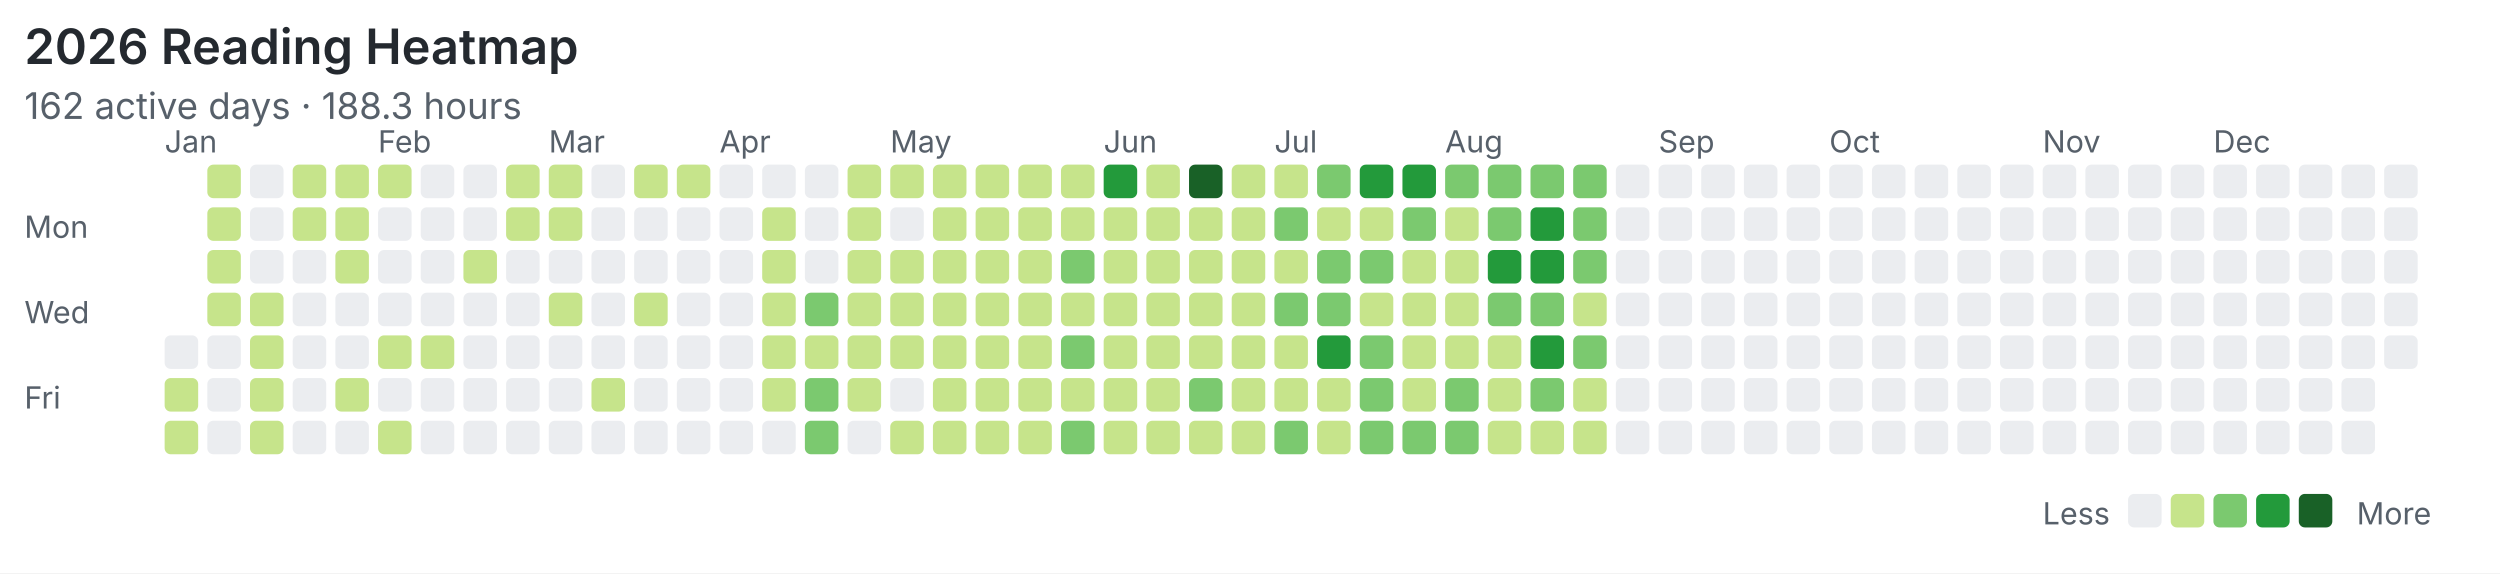
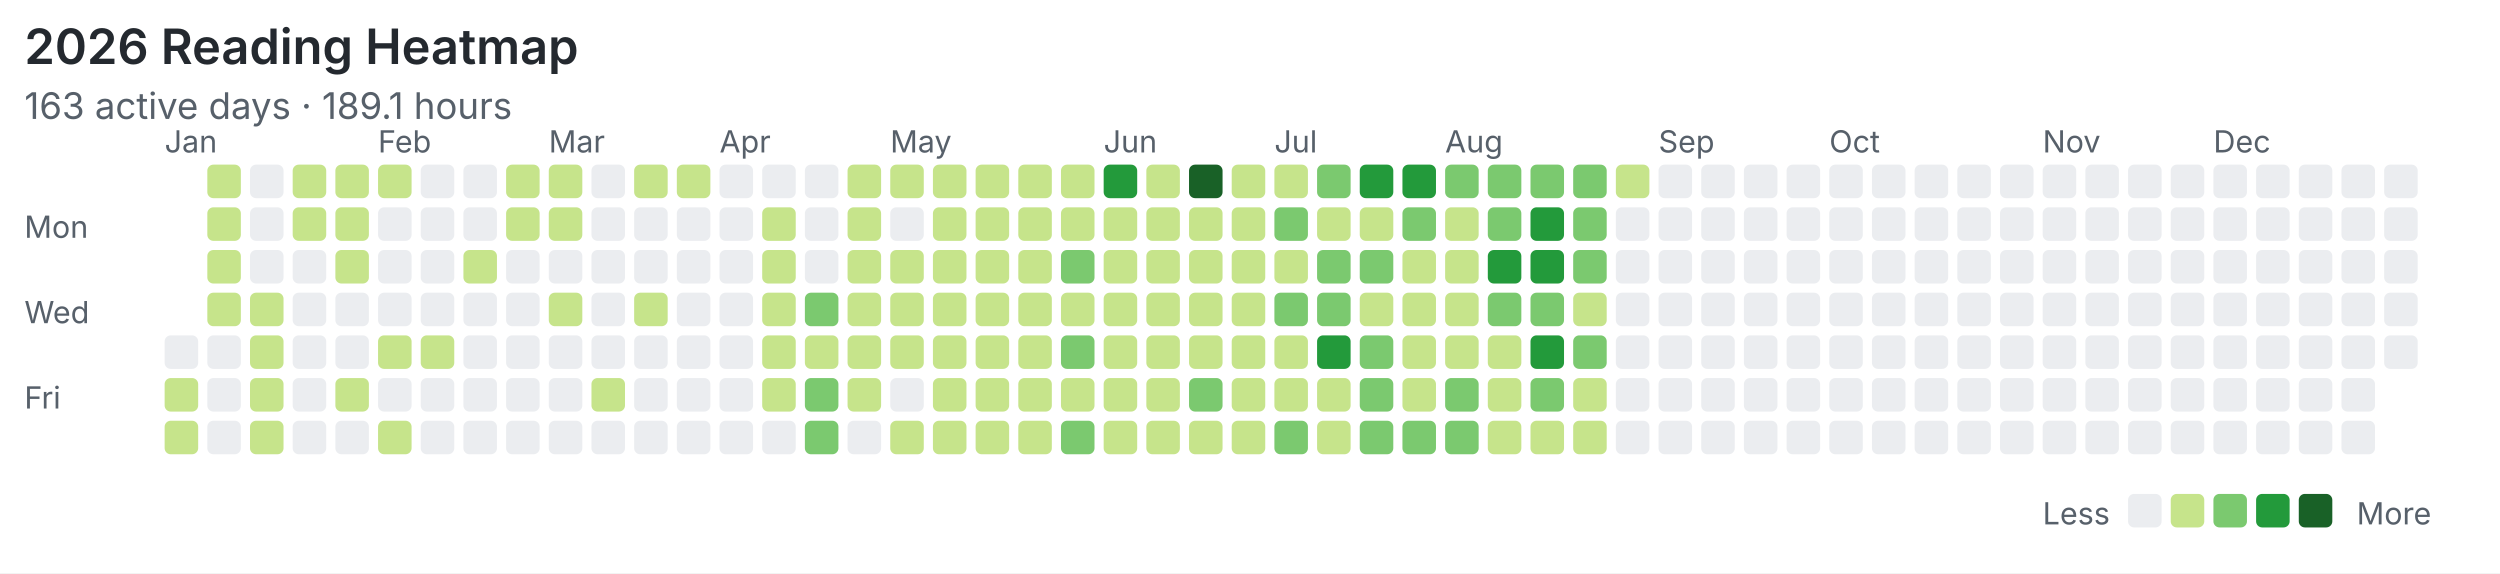
<svg xmlns="http://www.w3.org/2000/svg" width="820" height="188" viewBox="0 0 820 188">
  <rect width="100%" height="100%" fill="#ffffff" />
  <style>text{font-family:system-ui,-apple-system,"Segoe UI",sans-serif;fill:#57606a}.title{font-size:16px;font-weight:600;fill:#24292f}.meta{font-size:12px}.label{font-size:10px}</style>
  <text class="title" x="8" y="21">2026 Reading Heatmap</text>
-   <text class="meta" x="8" y="39">162 active days · 188.3 hours</text>
+   <text class="meta" x="8" y="39">163 active days · 189.1 hours</text>
  <text class="label" x="8" y="78">Mon</text>
  <text class="label" x="8" y="106">Wed</text>
  <text class="label" x="8" y="134">Fri</text>
  <text class="label" x="54" y="50">Jan</text>
  <text class="label" x="124" y="50">Feb</text>
  <text class="label" x="180" y="50">Mar</text>
  <text class="label" x="236" y="50">Apr</text>
  <text class="label" x="292" y="50">May</text>
  <text class="label" x="362" y="50">Jun</text>
  <text class="label" x="418" y="50">Jul</text>
  <text class="label" x="474" y="50">Aug</text>
  <text class="label" x="544" y="50">Sep</text>
  <text class="label" x="600" y="50">Oct</text>
  <text class="label" x="670" y="50">Nov</text>
  <text class="label" x="726" y="50">Dec</text>
  <rect x="54" y="110" width="11" height="11" rx="2" fill="#ebedf0" />
  <rect x="54" y="124" width="11" height="11" rx="2" fill="#c6e48b" />
  <rect x="54" y="138" width="11" height="11" rx="2" fill="#c6e48b" />
  <rect x="68" y="54" width="11" height="11" rx="2" fill="#c6e48b" />
  <rect x="68" y="68" width="11" height="11" rx="2" fill="#c6e48b" />
  <rect x="68" y="82" width="11" height="11" rx="2" fill="#c6e48b" />
  <rect x="68" y="96" width="11" height="11" rx="2" fill="#c6e48b" />
  <rect x="68" y="110" width="11" height="11" rx="2" fill="#ebedf0" />
  <rect x="68" y="124" width="11" height="11" rx="2" fill="#ebedf0" />
  <rect x="68" y="138" width="11" height="11" rx="2" fill="#ebedf0" />
  <rect x="82" y="54" width="11" height="11" rx="2" fill="#ebedf0" />
  <rect x="82" y="68" width="11" height="11" rx="2" fill="#ebedf0" />
  <rect x="82" y="82" width="11" height="11" rx="2" fill="#ebedf0" />
  <rect x="82" y="96" width="11" height="11" rx="2" fill="#c6e48b" />
  <rect x="82" y="110" width="11" height="11" rx="2" fill="#c6e48b" />
  <rect x="82" y="124" width="11" height="11" rx="2" fill="#c6e48b" />
  <rect x="82" y="138" width="11" height="11" rx="2" fill="#c6e48b" />
  <rect x="96" y="54" width="11" height="11" rx="2" fill="#c6e48b" />
  <rect x="96" y="68" width="11" height="11" rx="2" fill="#c6e48b" />
  <rect x="96" y="82" width="11" height="11" rx="2" fill="#ebedf0" />
  <rect x="96" y="96" width="11" height="11" rx="2" fill="#ebedf0" />
  <rect x="96" y="110" width="11" height="11" rx="2" fill="#ebedf0" />
  <rect x="96" y="124" width="11" height="11" rx="2" fill="#ebedf0" />
  <rect x="96" y="138" width="11" height="11" rx="2" fill="#ebedf0" />
  <rect x="110" y="54" width="11" height="11" rx="2" fill="#c6e48b" />
  <rect x="110" y="68" width="11" height="11" rx="2" fill="#c6e48b" />
  <rect x="110" y="82" width="11" height="11" rx="2" fill="#c6e48b" />
  <rect x="110" y="96" width="11" height="11" rx="2" fill="#ebedf0" />
  <rect x="110" y="110" width="11" height="11" rx="2" fill="#ebedf0" />
  <rect x="110" y="124" width="11" height="11" rx="2" fill="#c6e48b" />
  <rect x="110" y="138" width="11" height="11" rx="2" fill="#ebedf0" />
  <rect x="124" y="54" width="11" height="11" rx="2" fill="#c6e48b" />
  <rect x="124" y="68" width="11" height="11" rx="2" fill="#ebedf0" />
  <rect x="124" y="82" width="11" height="11" rx="2" fill="#ebedf0" />
  <rect x="124" y="96" width="11" height="11" rx="2" fill="#ebedf0" />
  <rect x="124" y="110" width="11" height="11" rx="2" fill="#c6e48b" />
  <rect x="124" y="124" width="11" height="11" rx="2" fill="#ebedf0" />
  <rect x="124" y="138" width="11" height="11" rx="2" fill="#c6e48b" />
  <rect x="138" y="54" width="11" height="11" rx="2" fill="#ebedf0" />
  <rect x="138" y="68" width="11" height="11" rx="2" fill="#ebedf0" />
  <rect x="138" y="82" width="11" height="11" rx="2" fill="#ebedf0" />
  <rect x="138" y="96" width="11" height="11" rx="2" fill="#ebedf0" />
  <rect x="138" y="110" width="11" height="11" rx="2" fill="#c6e48b" />
  <rect x="138" y="124" width="11" height="11" rx="2" fill="#ebedf0" />
  <rect x="138" y="138" width="11" height="11" rx="2" fill="#ebedf0" />
  <rect x="152" y="54" width="11" height="11" rx="2" fill="#ebedf0" />
  <rect x="152" y="68" width="11" height="11" rx="2" fill="#ebedf0" />
  <rect x="152" y="82" width="11" height="11" rx="2" fill="#c6e48b" />
  <rect x="152" y="96" width="11" height="11" rx="2" fill="#ebedf0" />
  <rect x="152" y="110" width="11" height="11" rx="2" fill="#ebedf0" />
  <rect x="152" y="124" width="11" height="11" rx="2" fill="#ebedf0" />
  <rect x="152" y="138" width="11" height="11" rx="2" fill="#ebedf0" />
  <rect x="166" y="54" width="11" height="11" rx="2" fill="#c6e48b" />
  <rect x="166" y="68" width="11" height="11" rx="2" fill="#c6e48b" />
  <rect x="166" y="82" width="11" height="11" rx="2" fill="#ebedf0" />
  <rect x="166" y="96" width="11" height="11" rx="2" fill="#ebedf0" />
  <rect x="166" y="110" width="11" height="11" rx="2" fill="#ebedf0" />
  <rect x="166" y="124" width="11" height="11" rx="2" fill="#ebedf0" />
  <rect x="166" y="138" width="11" height="11" rx="2" fill="#ebedf0" />
  <rect x="180" y="54" width="11" height="11" rx="2" fill="#c6e48b" />
  <rect x="180" y="68" width="11" height="11" rx="2" fill="#c6e48b" />
  <rect x="180" y="82" width="11" height="11" rx="2" fill="#ebedf0" />
  <rect x="180" y="96" width="11" height="11" rx="2" fill="#c6e48b" />
  <rect x="180" y="110" width="11" height="11" rx="2" fill="#ebedf0" />
  <rect x="180" y="124" width="11" height="11" rx="2" fill="#ebedf0" />
  <rect x="180" y="138" width="11" height="11" rx="2" fill="#ebedf0" />
  <rect x="194" y="54" width="11" height="11" rx="2" fill="#ebedf0" />
  <rect x="194" y="68" width="11" height="11" rx="2" fill="#ebedf0" />
  <rect x="194" y="82" width="11" height="11" rx="2" fill="#ebedf0" />
  <rect x="194" y="96" width="11" height="11" rx="2" fill="#ebedf0" />
  <rect x="194" y="110" width="11" height="11" rx="2" fill="#ebedf0" />
  <rect x="194" y="124" width="11" height="11" rx="2" fill="#c6e48b" />
  <rect x="194" y="138" width="11" height="11" rx="2" fill="#ebedf0" />
  <rect x="208" y="54" width="11" height="11" rx="2" fill="#c6e48b" />
  <rect x="208" y="68" width="11" height="11" rx="2" fill="#ebedf0" />
  <rect x="208" y="82" width="11" height="11" rx="2" fill="#ebedf0" />
  <rect x="208" y="96" width="11" height="11" rx="2" fill="#c6e48b" />
  <rect x="208" y="110" width="11" height="11" rx="2" fill="#ebedf0" />
  <rect x="208" y="124" width="11" height="11" rx="2" fill="#ebedf0" />
  <rect x="208" y="138" width="11" height="11" rx="2" fill="#ebedf0" />
  <rect x="222" y="54" width="11" height="11" rx="2" fill="#c6e48b" />
  <rect x="222" y="68" width="11" height="11" rx="2" fill="#ebedf0" />
  <rect x="222" y="82" width="11" height="11" rx="2" fill="#ebedf0" />
  <rect x="222" y="96" width="11" height="11" rx="2" fill="#ebedf0" />
  <rect x="222" y="110" width="11" height="11" rx="2" fill="#ebedf0" />
  <rect x="222" y="124" width="11" height="11" rx="2" fill="#ebedf0" />
  <rect x="222" y="138" width="11" height="11" rx="2" fill="#ebedf0" />
  <rect x="236" y="54" width="11" height="11" rx="2" fill="#ebedf0" />
  <rect x="236" y="68" width="11" height="11" rx="2" fill="#ebedf0" />
  <rect x="236" y="82" width="11" height="11" rx="2" fill="#ebedf0" />
  <rect x="236" y="96" width="11" height="11" rx="2" fill="#ebedf0" />
  <rect x="236" y="110" width="11" height="11" rx="2" fill="#ebedf0" />
  <rect x="236" y="124" width="11" height="11" rx="2" fill="#ebedf0" />
  <rect x="236" y="138" width="11" height="11" rx="2" fill="#ebedf0" />
  <rect x="250" y="54" width="11" height="11" rx="2" fill="#ebedf0" />
  <rect x="250" y="68" width="11" height="11" rx="2" fill="#c6e48b" />
  <rect x="250" y="82" width="11" height="11" rx="2" fill="#c6e48b" />
  <rect x="250" y="96" width="11" height="11" rx="2" fill="#c6e48b" />
  <rect x="250" y="110" width="11" height="11" rx="2" fill="#c6e48b" />
  <rect x="250" y="124" width="11" height="11" rx="2" fill="#c6e48b" />
  <rect x="250" y="138" width="11" height="11" rx="2" fill="#ebedf0" />
  <rect x="264" y="54" width="11" height="11" rx="2" fill="#ebedf0" />
  <rect x="264" y="68" width="11" height="11" rx="2" fill="#ebedf0" />
  <rect x="264" y="82" width="11" height="11" rx="2" fill="#ebedf0" />
  <rect x="264" y="96" width="11" height="11" rx="2" fill="#7bc96f" />
  <rect x="264" y="110" width="11" height="11" rx="2" fill="#c6e48b" />
  <rect x="264" y="124" width="11" height="11" rx="2" fill="#7bc96f" />
  <rect x="264" y="138" width="11" height="11" rx="2" fill="#7bc96f" />
  <rect x="278" y="54" width="11" height="11" rx="2" fill="#c6e48b" />
  <rect x="278" y="68" width="11" height="11" rx="2" fill="#c6e48b" />
  <rect x="278" y="82" width="11" height="11" rx="2" fill="#c6e48b" />
  <rect x="278" y="96" width="11" height="11" rx="2" fill="#c6e48b" />
  <rect x="278" y="110" width="11" height="11" rx="2" fill="#c6e48b" />
  <rect x="278" y="124" width="11" height="11" rx="2" fill="#c6e48b" />
  <rect x="278" y="138" width="11" height="11" rx="2" fill="#ebedf0" />
  <rect x="292" y="54" width="11" height="11" rx="2" fill="#c6e48b" />
  <rect x="292" y="68" width="11" height="11" rx="2" fill="#ebedf0" />
  <rect x="292" y="82" width="11" height="11" rx="2" fill="#c6e48b" />
  <rect x="292" y="96" width="11" height="11" rx="2" fill="#c6e48b" />
  <rect x="292" y="110" width="11" height="11" rx="2" fill="#c6e48b" />
  <rect x="292" y="124" width="11" height="11" rx="2" fill="#ebedf0" />
  <rect x="292" y="138" width="11" height="11" rx="2" fill="#c6e48b" />
  <rect x="306" y="54" width="11" height="11" rx="2" fill="#c6e48b" />
  <rect x="306" y="68" width="11" height="11" rx="2" fill="#c6e48b" />
  <rect x="306" y="82" width="11" height="11" rx="2" fill="#c6e48b" />
  <rect x="306" y="96" width="11" height="11" rx="2" fill="#c6e48b" />
  <rect x="306" y="110" width="11" height="11" rx="2" fill="#c6e48b" />
  <rect x="306" y="124" width="11" height="11" rx="2" fill="#c6e48b" />
  <rect x="306" y="138" width="11" height="11" rx="2" fill="#c6e48b" />
  <rect x="320" y="54" width="11" height="11" rx="2" fill="#c6e48b" />
  <rect x="320" y="68" width="11" height="11" rx="2" fill="#c6e48b" />
  <rect x="320" y="82" width="11" height="11" rx="2" fill="#c6e48b" />
  <rect x="320" y="96" width="11" height="11" rx="2" fill="#c6e48b" />
  <rect x="320" y="110" width="11" height="11" rx="2" fill="#c6e48b" />
  <rect x="320" y="124" width="11" height="11" rx="2" fill="#c6e48b" />
  <rect x="320" y="138" width="11" height="11" rx="2" fill="#c6e48b" />
  <rect x="334" y="54" width="11" height="11" rx="2" fill="#c6e48b" />
  <rect x="334" y="68" width="11" height="11" rx="2" fill="#c6e48b" />
  <rect x="334" y="82" width="11" height="11" rx="2" fill="#c6e48b" />
  <rect x="334" y="96" width="11" height="11" rx="2" fill="#c6e48b" />
  <rect x="334" y="110" width="11" height="11" rx="2" fill="#c6e48b" />
  <rect x="334" y="124" width="11" height="11" rx="2" fill="#c6e48b" />
  <rect x="334" y="138" width="11" height="11" rx="2" fill="#c6e48b" />
  <rect x="348" y="54" width="11" height="11" rx="2" fill="#c6e48b" />
  <rect x="348" y="68" width="11" height="11" rx="2" fill="#c6e48b" />
  <rect x="348" y="82" width="11" height="11" rx="2" fill="#7bc96f" />
  <rect x="348" y="96" width="11" height="11" rx="2" fill="#c6e48b" />
  <rect x="348" y="110" width="11" height="11" rx="2" fill="#7bc96f" />
  <rect x="348" y="124" width="11" height="11" rx="2" fill="#c6e48b" />
  <rect x="348" y="138" width="11" height="11" rx="2" fill="#7bc96f" />
  <rect x="362" y="54" width="11" height="11" rx="2" fill="#239a3b" />
  <rect x="362" y="68" width="11" height="11" rx="2" fill="#c6e48b" />
  <rect x="362" y="82" width="11" height="11" rx="2" fill="#c6e48b" />
  <rect x="362" y="96" width="11" height="11" rx="2" fill="#c6e48b" />
  <rect x="362" y="110" width="11" height="11" rx="2" fill="#c6e48b" />
  <rect x="362" y="124" width="11" height="11" rx="2" fill="#c6e48b" />
  <rect x="362" y="138" width="11" height="11" rx="2" fill="#c6e48b" />
  <rect x="376" y="54" width="11" height="11" rx="2" fill="#c6e48b" />
  <rect x="376" y="68" width="11" height="11" rx="2" fill="#c6e48b" />
  <rect x="376" y="82" width="11" height="11" rx="2" fill="#c6e48b" />
  <rect x="376" y="96" width="11" height="11" rx="2" fill="#c6e48b" />
  <rect x="376" y="110" width="11" height="11" rx="2" fill="#c6e48b" />
  <rect x="376" y="124" width="11" height="11" rx="2" fill="#c6e48b" />
  <rect x="376" y="138" width="11" height="11" rx="2" fill="#c6e48b" />
  <rect x="390" y="54" width="11" height="11" rx="2" fill="#196127" />
  <rect x="390" y="68" width="11" height="11" rx="2" fill="#c6e48b" />
  <rect x="390" y="82" width="11" height="11" rx="2" fill="#c6e48b" />
  <rect x="390" y="96" width="11" height="11" rx="2" fill="#c6e48b" />
  <rect x="390" y="110" width="11" height="11" rx="2" fill="#c6e48b" />
  <rect x="390" y="124" width="11" height="11" rx="2" fill="#7bc96f" />
  <rect x="390" y="138" width="11" height="11" rx="2" fill="#c6e48b" />
  <rect x="404" y="54" width="11" height="11" rx="2" fill="#c6e48b" />
  <rect x="404" y="68" width="11" height="11" rx="2" fill="#c6e48b" />
  <rect x="404" y="82" width="11" height="11" rx="2" fill="#c6e48b" />
  <rect x="404" y="96" width="11" height="11" rx="2" fill="#c6e48b" />
  <rect x="404" y="110" width="11" height="11" rx="2" fill="#c6e48b" />
  <rect x="404" y="124" width="11" height="11" rx="2" fill="#c6e48b" />
  <rect x="404" y="138" width="11" height="11" rx="2" fill="#c6e48b" />
  <rect x="418" y="54" width="11" height="11" rx="2" fill="#c6e48b" />
  <rect x="418" y="68" width="11" height="11" rx="2" fill="#7bc96f" />
  <rect x="418" y="82" width="11" height="11" rx="2" fill="#c6e48b" />
  <rect x="418" y="96" width="11" height="11" rx="2" fill="#7bc96f" />
  <rect x="418" y="110" width="11" height="11" rx="2" fill="#c6e48b" />
  <rect x="418" y="124" width="11" height="11" rx="2" fill="#c6e48b" />
  <rect x="418" y="138" width="11" height="11" rx="2" fill="#7bc96f" />
  <rect x="432" y="54" width="11" height="11" rx="2" fill="#7bc96f" />
  <rect x="432" y="68" width="11" height="11" rx="2" fill="#c6e48b" />
  <rect x="432" y="82" width="11" height="11" rx="2" fill="#7bc96f" />
  <rect x="432" y="96" width="11" height="11" rx="2" fill="#7bc96f" />
  <rect x="432" y="110" width="11" height="11" rx="2" fill="#239a3b" />
  <rect x="432" y="124" width="11" height="11" rx="2" fill="#c6e48b" />
  <rect x="432" y="138" width="11" height="11" rx="2" fill="#c6e48b" />
  <rect x="446" y="54" width="11" height="11" rx="2" fill="#239a3b" />
  <rect x="446" y="68" width="11" height="11" rx="2" fill="#c6e48b" />
  <rect x="446" y="82" width="11" height="11" rx="2" fill="#7bc96f" />
  <rect x="446" y="96" width="11" height="11" rx="2" fill="#c6e48b" />
  <rect x="446" y="110" width="11" height="11" rx="2" fill="#7bc96f" />
  <rect x="446" y="124" width="11" height="11" rx="2" fill="#7bc96f" />
  <rect x="446" y="138" width="11" height="11" rx="2" fill="#7bc96f" />
  <rect x="460" y="54" width="11" height="11" rx="2" fill="#239a3b" />
  <rect x="460" y="68" width="11" height="11" rx="2" fill="#7bc96f" />
  <rect x="460" y="82" width="11" height="11" rx="2" fill="#c6e48b" />
  <rect x="460" y="96" width="11" height="11" rx="2" fill="#c6e48b" />
  <rect x="460" y="110" width="11" height="11" rx="2" fill="#c6e48b" />
  <rect x="460" y="124" width="11" height="11" rx="2" fill="#c6e48b" />
  <rect x="460" y="138" width="11" height="11" rx="2" fill="#7bc96f" />
  <rect x="474" y="54" width="11" height="11" rx="2" fill="#7bc96f" />
  <rect x="474" y="68" width="11" height="11" rx="2" fill="#c6e48b" />
  <rect x="474" y="82" width="11" height="11" rx="2" fill="#c6e48b" />
  <rect x="474" y="96" width="11" height="11" rx="2" fill="#c6e48b" />
  <rect x="474" y="110" width="11" height="11" rx="2" fill="#c6e48b" />
  <rect x="474" y="124" width="11" height="11" rx="2" fill="#7bc96f" />
  <rect x="474" y="138" width="11" height="11" rx="2" fill="#7bc96f" />
  <rect x="488" y="54" width="11" height="11" rx="2" fill="#7bc96f" />
  <rect x="488" y="68" width="11" height="11" rx="2" fill="#7bc96f" />
  <rect x="488" y="82" width="11" height="11" rx="2" fill="#239a3b" />
  <rect x="488" y="96" width="11" height="11" rx="2" fill="#7bc96f" />
  <rect x="488" y="110" width="11" height="11" rx="2" fill="#c6e48b" />
  <rect x="488" y="124" width="11" height="11" rx="2" fill="#c6e48b" />
  <rect x="488" y="138" width="11" height="11" rx="2" fill="#c6e48b" />
  <rect x="502" y="54" width="11" height="11" rx="2" fill="#7bc96f" />
  <rect x="502" y="68" width="11" height="11" rx="2" fill="#239a3b" />
  <rect x="502" y="82" width="11" height="11" rx="2" fill="#239a3b" />
  <rect x="502" y="96" width="11" height="11" rx="2" fill="#7bc96f" />
  <rect x="502" y="110" width="11" height="11" rx="2" fill="#239a3b" />
  <rect x="502" y="124" width="11" height="11" rx="2" fill="#7bc96f" />
  <rect x="502" y="138" width="11" height="11" rx="2" fill="#c6e48b" />
  <rect x="516" y="54" width="11" height="11" rx="2" fill="#7bc96f" />
  <rect x="516" y="68" width="11" height="11" rx="2" fill="#7bc96f" />
  <rect x="516" y="82" width="11" height="11" rx="2" fill="#7bc96f" />
  <rect x="516" y="96" width="11" height="11" rx="2" fill="#c6e48b" />
  <rect x="516" y="110" width="11" height="11" rx="2" fill="#7bc96f" />
  <rect x="516" y="124" width="11" height="11" rx="2" fill="#c6e48b" />
  <rect x="516" y="138" width="11" height="11" rx="2" fill="#c6e48b" />
-   <rect x="530" y="54" width="11" height="11" rx="2" fill="#ebedf0" />
+   <rect x="530" y="54" width="11" height="11" rx="2" fill="#c6e48b" />
  <rect x="530" y="68" width="11" height="11" rx="2" fill="#ebedf0" />
  <rect x="530" y="82" width="11" height="11" rx="2" fill="#ebedf0" />
  <rect x="530" y="96" width="11" height="11" rx="2" fill="#ebedf0" />
  <rect x="530" y="110" width="11" height="11" rx="2" fill="#ebedf0" />
  <rect x="530" y="124" width="11" height="11" rx="2" fill="#ebedf0" />
  <rect x="530" y="138" width="11" height="11" rx="2" fill="#ebedf0" />
  <rect x="544" y="54" width="11" height="11" rx="2" fill="#ebedf0" />
  <rect x="544" y="68" width="11" height="11" rx="2" fill="#ebedf0" />
  <rect x="544" y="82" width="11" height="11" rx="2" fill="#ebedf0" />
  <rect x="544" y="96" width="11" height="11" rx="2" fill="#ebedf0" />
  <rect x="544" y="110" width="11" height="11" rx="2" fill="#ebedf0" />
  <rect x="544" y="124" width="11" height="11" rx="2" fill="#ebedf0" />
  <rect x="544" y="138" width="11" height="11" rx="2" fill="#ebedf0" />
  <rect x="558" y="54" width="11" height="11" rx="2" fill="#ebedf0" />
  <rect x="558" y="68" width="11" height="11" rx="2" fill="#ebedf0" />
  <rect x="558" y="82" width="11" height="11" rx="2" fill="#ebedf0" />
  <rect x="558" y="96" width="11" height="11" rx="2" fill="#ebedf0" />
  <rect x="558" y="110" width="11" height="11" rx="2" fill="#ebedf0" />
  <rect x="558" y="124" width="11" height="11" rx="2" fill="#ebedf0" />
  <rect x="558" y="138" width="11" height="11" rx="2" fill="#ebedf0" />
  <rect x="572" y="54" width="11" height="11" rx="2" fill="#ebedf0" />
  <rect x="572" y="68" width="11" height="11" rx="2" fill="#ebedf0" />
  <rect x="572" y="82" width="11" height="11" rx="2" fill="#ebedf0" />
  <rect x="572" y="96" width="11" height="11" rx="2" fill="#ebedf0" />
  <rect x="572" y="110" width="11" height="11" rx="2" fill="#ebedf0" />
  <rect x="572" y="124" width="11" height="11" rx="2" fill="#ebedf0" />
  <rect x="572" y="138" width="11" height="11" rx="2" fill="#ebedf0" />
  <rect x="586" y="54" width="11" height="11" rx="2" fill="#ebedf0" />
  <rect x="586" y="68" width="11" height="11" rx="2" fill="#ebedf0" />
  <rect x="586" y="82" width="11" height="11" rx="2" fill="#ebedf0" />
  <rect x="586" y="96" width="11" height="11" rx="2" fill="#ebedf0" />
  <rect x="586" y="110" width="11" height="11" rx="2" fill="#ebedf0" />
  <rect x="586" y="124" width="11" height="11" rx="2" fill="#ebedf0" />
  <rect x="586" y="138" width="11" height="11" rx="2" fill="#ebedf0" />
  <rect x="600" y="54" width="11" height="11" rx="2" fill="#ebedf0" />
  <rect x="600" y="68" width="11" height="11" rx="2" fill="#ebedf0" />
  <rect x="600" y="82" width="11" height="11" rx="2" fill="#ebedf0" />
  <rect x="600" y="96" width="11" height="11" rx="2" fill="#ebedf0" />
  <rect x="600" y="110" width="11" height="11" rx="2" fill="#ebedf0" />
  <rect x="600" y="124" width="11" height="11" rx="2" fill="#ebedf0" />
  <rect x="600" y="138" width="11" height="11" rx="2" fill="#ebedf0" />
  <rect x="614" y="54" width="11" height="11" rx="2" fill="#ebedf0" />
  <rect x="614" y="68" width="11" height="11" rx="2" fill="#ebedf0" />
  <rect x="614" y="82" width="11" height="11" rx="2" fill="#ebedf0" />
  <rect x="614" y="96" width="11" height="11" rx="2" fill="#ebedf0" />
  <rect x="614" y="110" width="11" height="11" rx="2" fill="#ebedf0" />
  <rect x="614" y="124" width="11" height="11" rx="2" fill="#ebedf0" />
  <rect x="614" y="138" width="11" height="11" rx="2" fill="#ebedf0" />
  <rect x="628" y="54" width="11" height="11" rx="2" fill="#ebedf0" />
  <rect x="628" y="68" width="11" height="11" rx="2" fill="#ebedf0" />
  <rect x="628" y="82" width="11" height="11" rx="2" fill="#ebedf0" />
  <rect x="628" y="96" width="11" height="11" rx="2" fill="#ebedf0" />
  <rect x="628" y="110" width="11" height="11" rx="2" fill="#ebedf0" />
  <rect x="628" y="124" width="11" height="11" rx="2" fill="#ebedf0" />
  <rect x="628" y="138" width="11" height="11" rx="2" fill="#ebedf0" />
  <rect x="642" y="54" width="11" height="11" rx="2" fill="#ebedf0" />
  <rect x="642" y="68" width="11" height="11" rx="2" fill="#ebedf0" />
  <rect x="642" y="82" width="11" height="11" rx="2" fill="#ebedf0" />
  <rect x="642" y="96" width="11" height="11" rx="2" fill="#ebedf0" />
  <rect x="642" y="110" width="11" height="11" rx="2" fill="#ebedf0" />
  <rect x="642" y="124" width="11" height="11" rx="2" fill="#ebedf0" />
  <rect x="642" y="138" width="11" height="11" rx="2" fill="#ebedf0" />
  <rect x="656" y="54" width="11" height="11" rx="2" fill="#ebedf0" />
  <rect x="656" y="68" width="11" height="11" rx="2" fill="#ebedf0" />
  <rect x="656" y="82" width="11" height="11" rx="2" fill="#ebedf0" />
  <rect x="656" y="96" width="11" height="11" rx="2" fill="#ebedf0" />
  <rect x="656" y="110" width="11" height="11" rx="2" fill="#ebedf0" />
  <rect x="656" y="124" width="11" height="11" rx="2" fill="#ebedf0" />
  <rect x="656" y="138" width="11" height="11" rx="2" fill="#ebedf0" />
  <rect x="670" y="54" width="11" height="11" rx="2" fill="#ebedf0" />
  <rect x="670" y="68" width="11" height="11" rx="2" fill="#ebedf0" />
  <rect x="670" y="82" width="11" height="11" rx="2" fill="#ebedf0" />
  <rect x="670" y="96" width="11" height="11" rx="2" fill="#ebedf0" />
  <rect x="670" y="110" width="11" height="11" rx="2" fill="#ebedf0" />
  <rect x="670" y="124" width="11" height="11" rx="2" fill="#ebedf0" />
  <rect x="670" y="138" width="11" height="11" rx="2" fill="#ebedf0" />
  <rect x="684" y="54" width="11" height="11" rx="2" fill="#ebedf0" />
  <rect x="684" y="68" width="11" height="11" rx="2" fill="#ebedf0" />
  <rect x="684" y="82" width="11" height="11" rx="2" fill="#ebedf0" />
  <rect x="684" y="96" width="11" height="11" rx="2" fill="#ebedf0" />
  <rect x="684" y="110" width="11" height="11" rx="2" fill="#ebedf0" />
  <rect x="684" y="124" width="11" height="11" rx="2" fill="#ebedf0" />
  <rect x="684" y="138" width="11" height="11" rx="2" fill="#ebedf0" />
  <rect x="698" y="54" width="11" height="11" rx="2" fill="#ebedf0" />
  <rect x="698" y="68" width="11" height="11" rx="2" fill="#ebedf0" />
  <rect x="698" y="82" width="11" height="11" rx="2" fill="#ebedf0" />
  <rect x="698" y="96" width="11" height="11" rx="2" fill="#ebedf0" />
  <rect x="698" y="110" width="11" height="11" rx="2" fill="#ebedf0" />
  <rect x="698" y="124" width="11" height="11" rx="2" fill="#ebedf0" />
  <rect x="698" y="138" width="11" height="11" rx="2" fill="#ebedf0" />
  <rect x="712" y="54" width="11" height="11" rx="2" fill="#ebedf0" />
  <rect x="712" y="68" width="11" height="11" rx="2" fill="#ebedf0" />
  <rect x="712" y="82" width="11" height="11" rx="2" fill="#ebedf0" />
  <rect x="712" y="96" width="11" height="11" rx="2" fill="#ebedf0" />
  <rect x="712" y="110" width="11" height="11" rx="2" fill="#ebedf0" />
  <rect x="712" y="124" width="11" height="11" rx="2" fill="#ebedf0" />
  <rect x="712" y="138" width="11" height="11" rx="2" fill="#ebedf0" />
  <rect x="726" y="54" width="11" height="11" rx="2" fill="#ebedf0" />
  <rect x="726" y="68" width="11" height="11" rx="2" fill="#ebedf0" />
  <rect x="726" y="82" width="11" height="11" rx="2" fill="#ebedf0" />
  <rect x="726" y="96" width="11" height="11" rx="2" fill="#ebedf0" />
  <rect x="726" y="110" width="11" height="11" rx="2" fill="#ebedf0" />
  <rect x="726" y="124" width="11" height="11" rx="2" fill="#ebedf0" />
  <rect x="726" y="138" width="11" height="11" rx="2" fill="#ebedf0" />
  <rect x="740" y="54" width="11" height="11" rx="2" fill="#ebedf0" />
  <rect x="740" y="68" width="11" height="11" rx="2" fill="#ebedf0" />
  <rect x="740" y="82" width="11" height="11" rx="2" fill="#ebedf0" />
  <rect x="740" y="96" width="11" height="11" rx="2" fill="#ebedf0" />
  <rect x="740" y="110" width="11" height="11" rx="2" fill="#ebedf0" />
  <rect x="740" y="124" width="11" height="11" rx="2" fill="#ebedf0" />
  <rect x="740" y="138" width="11" height="11" rx="2" fill="#ebedf0" />
  <rect x="754" y="54" width="11" height="11" rx="2" fill="#ebedf0" />
  <rect x="754" y="68" width="11" height="11" rx="2" fill="#ebedf0" />
  <rect x="754" y="82" width="11" height="11" rx="2" fill="#ebedf0" />
  <rect x="754" y="96" width="11" height="11" rx="2" fill="#ebedf0" />
  <rect x="754" y="110" width="11" height="11" rx="2" fill="#ebedf0" />
  <rect x="754" y="124" width="11" height="11" rx="2" fill="#ebedf0" />
  <rect x="754" y="138" width="11" height="11" rx="2" fill="#ebedf0" />
  <rect x="768" y="54" width="11" height="11" rx="2" fill="#ebedf0" />
  <rect x="768" y="68" width="11" height="11" rx="2" fill="#ebedf0" />
  <rect x="768" y="82" width="11" height="11" rx="2" fill="#ebedf0" />
  <rect x="768" y="96" width="11" height="11" rx="2" fill="#ebedf0" />
  <rect x="768" y="110" width="11" height="11" rx="2" fill="#ebedf0" />
  <rect x="768" y="124" width="11" height="11" rx="2" fill="#ebedf0" />
  <rect x="768" y="138" width="11" height="11" rx="2" fill="#ebedf0" />
  <rect x="782" y="54" width="11" height="11" rx="2" fill="#ebedf0" />
  <rect x="782" y="68" width="11" height="11" rx="2" fill="#ebedf0" />
  <rect x="782" y="82" width="11" height="11" rx="2" fill="#ebedf0" />
  <rect x="782" y="96" width="11" height="11" rx="2" fill="#ebedf0" />
  <rect x="782" y="110" width="11" height="11" rx="2" fill="#ebedf0" />
  <text class="label" x="670" y="172">Less</text>
  <rect x="698" y="162" width="11" height="11" rx="2" fill="#ebedf0" />
  <rect x="712" y="162" width="11" height="11" rx="2" fill="#c6e48b" />
  <rect x="726" y="162" width="11" height="11" rx="2" fill="#7bc96f" />
  <rect x="740" y="162" width="11" height="11" rx="2" fill="#239a3b" />
  <rect x="754" y="162" width="11" height="11" rx="2" fill="#196127" />
  <text class="label" x="773" y="172">More</text>
</svg>
